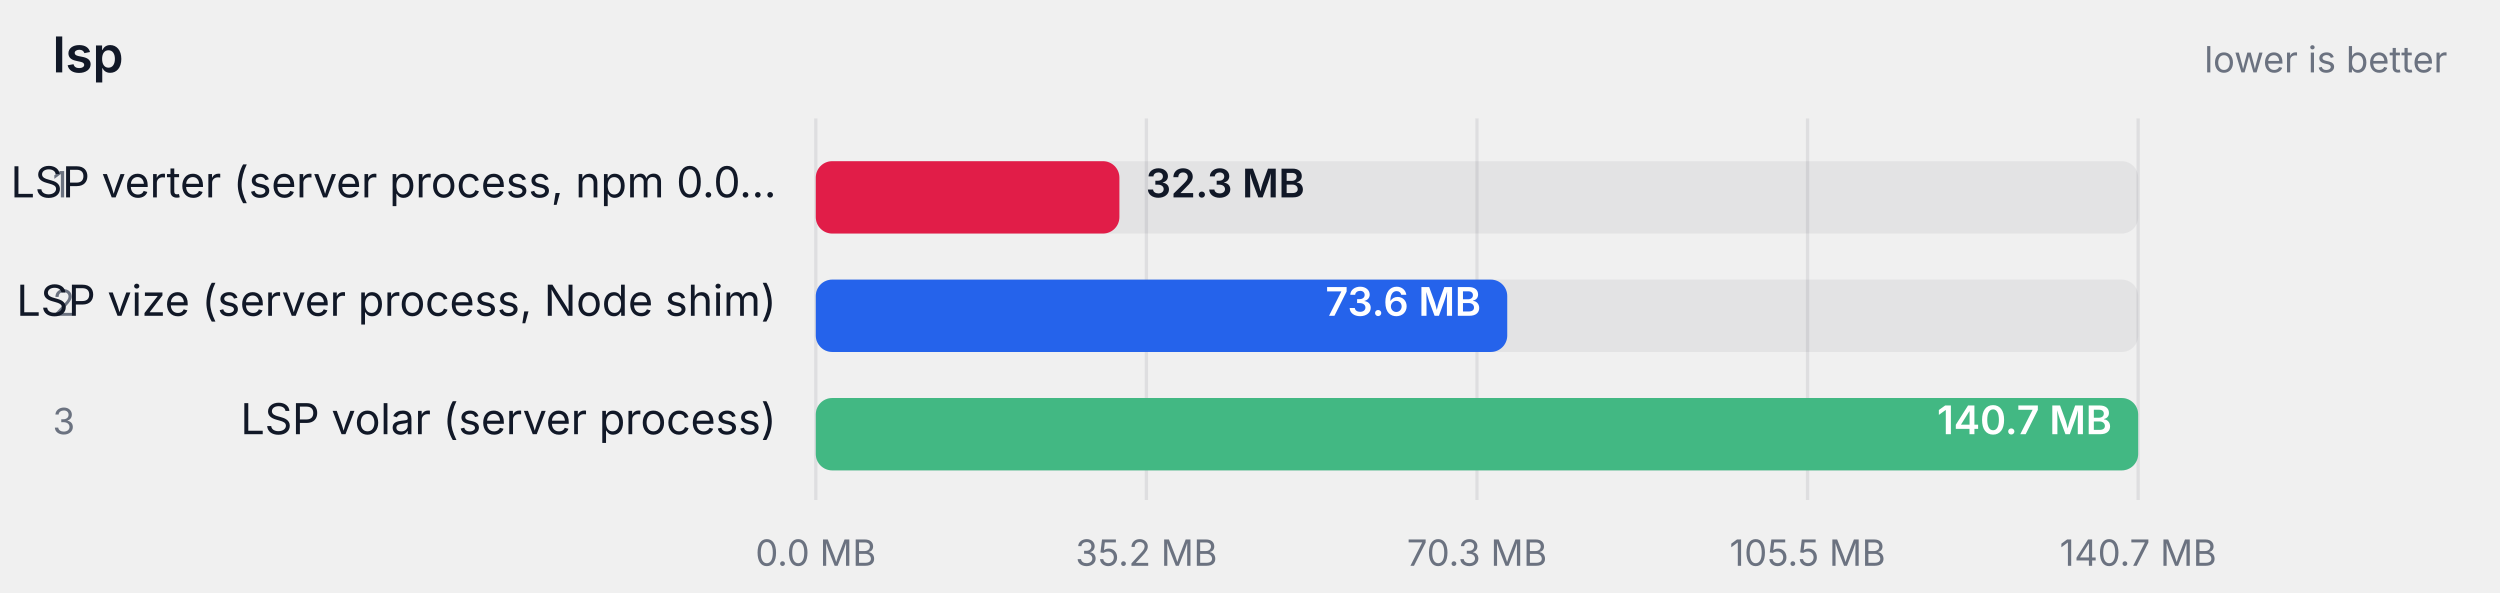
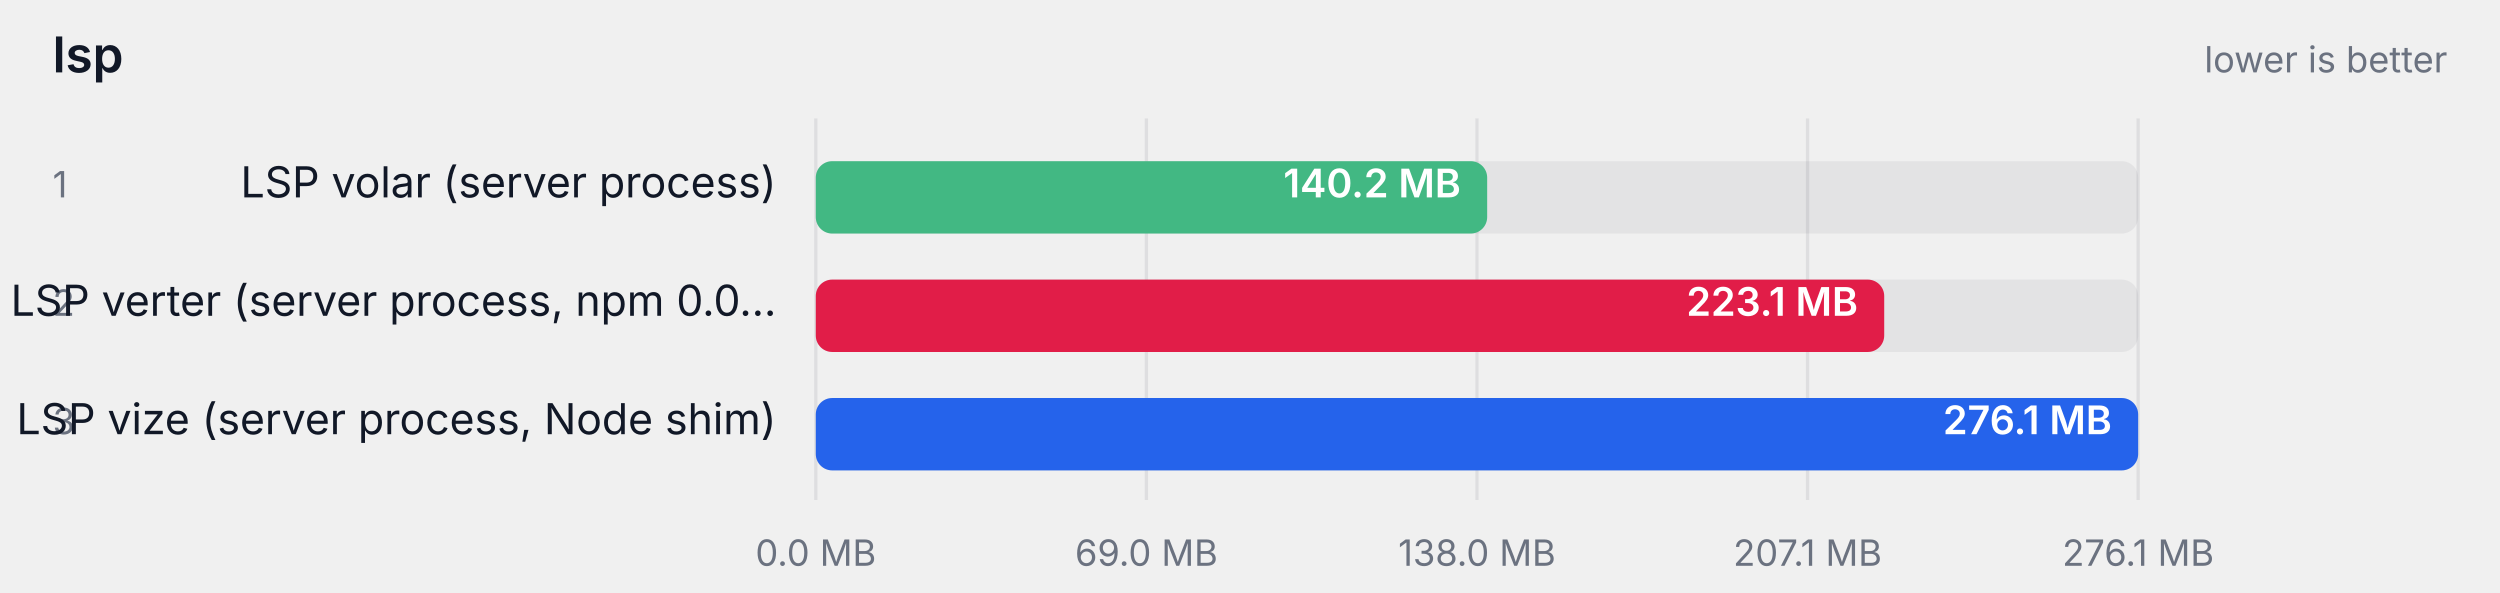
<svg xmlns="http://www.w3.org/2000/svg" width="760" height="180" viewBox="0 0 760 180" role="img" aria-label="lsp">
  <style>
    text { font-family: ui-sans-serif, system-ui, -apple-system, "Segoe UI", sans-serif; }
    .label { fill: #111827; }
    .struck { text-decoration: line-through; opacity: 0.62; }
    .muted { fill: #6b7280; }
    .onbar { fill: #ffffff; }
    .track { fill: #111827; fill-opacity: 0.06; }
    .grid { stroke: #111827; stroke-opacity: 0.08; }
    @media (prefers-color-scheme: dark) {
      .label { fill: #f9fafb; }
      .muted { fill: #9ca3af; }
      .track { fill: #f9fafb; fill-opacity: 0.08; }
      .grid { stroke: #f9fafb; stroke-opacity: 0.12; }
    }
  </style>
  <text class="label" x="16" y="22" font-size="15" font-weight="600">lsp</text>
  <text class="muted" x="744" y="22" text-anchor="end" font-size="11">lower is better</text>
  <line class="grid" x1="248" y1="36" x2="248" y2="152" />
  <text class="muted" x="248" y="172" text-anchor="middle" font-size="11">0.0 MB</text>
  <line class="grid" x1="348.5" y1="36" x2="348.5" y2="152" />
-   <text class="muted" x="348.5" y="172" text-anchor="middle" font-size="11">35.2 MB</text>
+   <text class="muted" x="348.5" y="172" text-anchor="middle" font-size="11">69.0 MB</text>
  <line class="grid" x1="449" y1="36" x2="449" y2="152" />
-   <text class="muted" x="449" y="172" text-anchor="middle" font-size="11">70.3 MB</text>
+   <text class="muted" x="449" y="172" text-anchor="middle" font-size="11">138.0 MB</text>
  <line class="grid" x1="549.5" y1="36" x2="549.5" y2="152" />
-   <text class="muted" x="549.5" y="172" text-anchor="middle" font-size="11">105.5 MB</text>
+   <text class="muted" x="549.5" y="172" text-anchor="middle" font-size="11">207.1 MB</text>
  <line class="grid" x1="650" y1="36" x2="650" y2="152" />
-   <text class="muted" x="650" y="172" text-anchor="middle" font-size="11">140.7 MB</text>
+   <text class="muted" x="650" y="172" text-anchor="middle" font-size="11">276.1 MB</text>
  <text class="muted" x="16" y="60" font-size="11">1</text>
-   <text class="label" x="236" y="60" text-anchor="end" font-size="13">LSP verter (server process, npm 0.0…</text>
+   <text class="label" x="236" y="60" text-anchor="end" font-size="13">LSP volar (server process)</text>
  <rect class="track" x="248" y="49" width="402" height="22" rx="5" />
-   <rect x="248" y="49" width="92.3" height="22" rx="5" fill="#e11d48" />
-   <text class="label" x="348.334" y="60" font-size="12" font-weight="600">32.3 MB</text>
+   <rect x="248" y="49" width="204.1" height="22" rx="5" fill="#42b883" />
+   <text class="onbar" x="444.094" y="60" text-anchor="end" font-size="12" font-weight="600">140.2 MB</text>
  <text class="muted" x="16" y="96" font-size="11">2</text>
-   <text class="label" x="236" y="96" text-anchor="end" font-size="13">LSP vize (server process, Node shim)</text>
+   <text class="label" x="236" y="96" text-anchor="end" font-size="13">LSP verter (server process, npm 0.0…</text>
  <rect class="track" x="248" y="85" width="402" height="22" rx="5" />
-   <rect x="248" y="85" width="210.2" height="22" rx="5" fill="#2563eb" />
-   <text class="onbar" x="450.216" y="96" text-anchor="end" font-size="12" font-weight="600">73.6 MB</text>
+   <rect x="248" y="85" width="324.8" height="22" rx="5" fill="#e11d48" />
+   <text class="onbar" x="564.83" y="96" text-anchor="end" font-size="12" font-weight="600">223.1 MB</text>
  <text class="muted" x="16" y="132" font-size="11">3</text>
-   <text class="label" x="236" y="132" text-anchor="end" font-size="13">LSP volar (server process)</text>
+   <text class="label" x="236" y="132" text-anchor="end" font-size="13">LSP vize (server process, Node shim)</text>
  <rect class="track" x="248" y="121" width="402" height="22" rx="5" />
-   <rect x="248" y="121" width="402.0" height="22" rx="5" fill="#42b883" />
-   <text class="onbar" x="642" y="132" text-anchor="end" font-size="12" font-weight="600">140.7 MB</text>
+   <rect x="248" y="121" width="402.0" height="22" rx="5" fill="#2563eb" />
+   <text class="onbar" x="642" y="132" text-anchor="end" font-size="12" font-weight="600">276.1 MB</text>
</svg>
